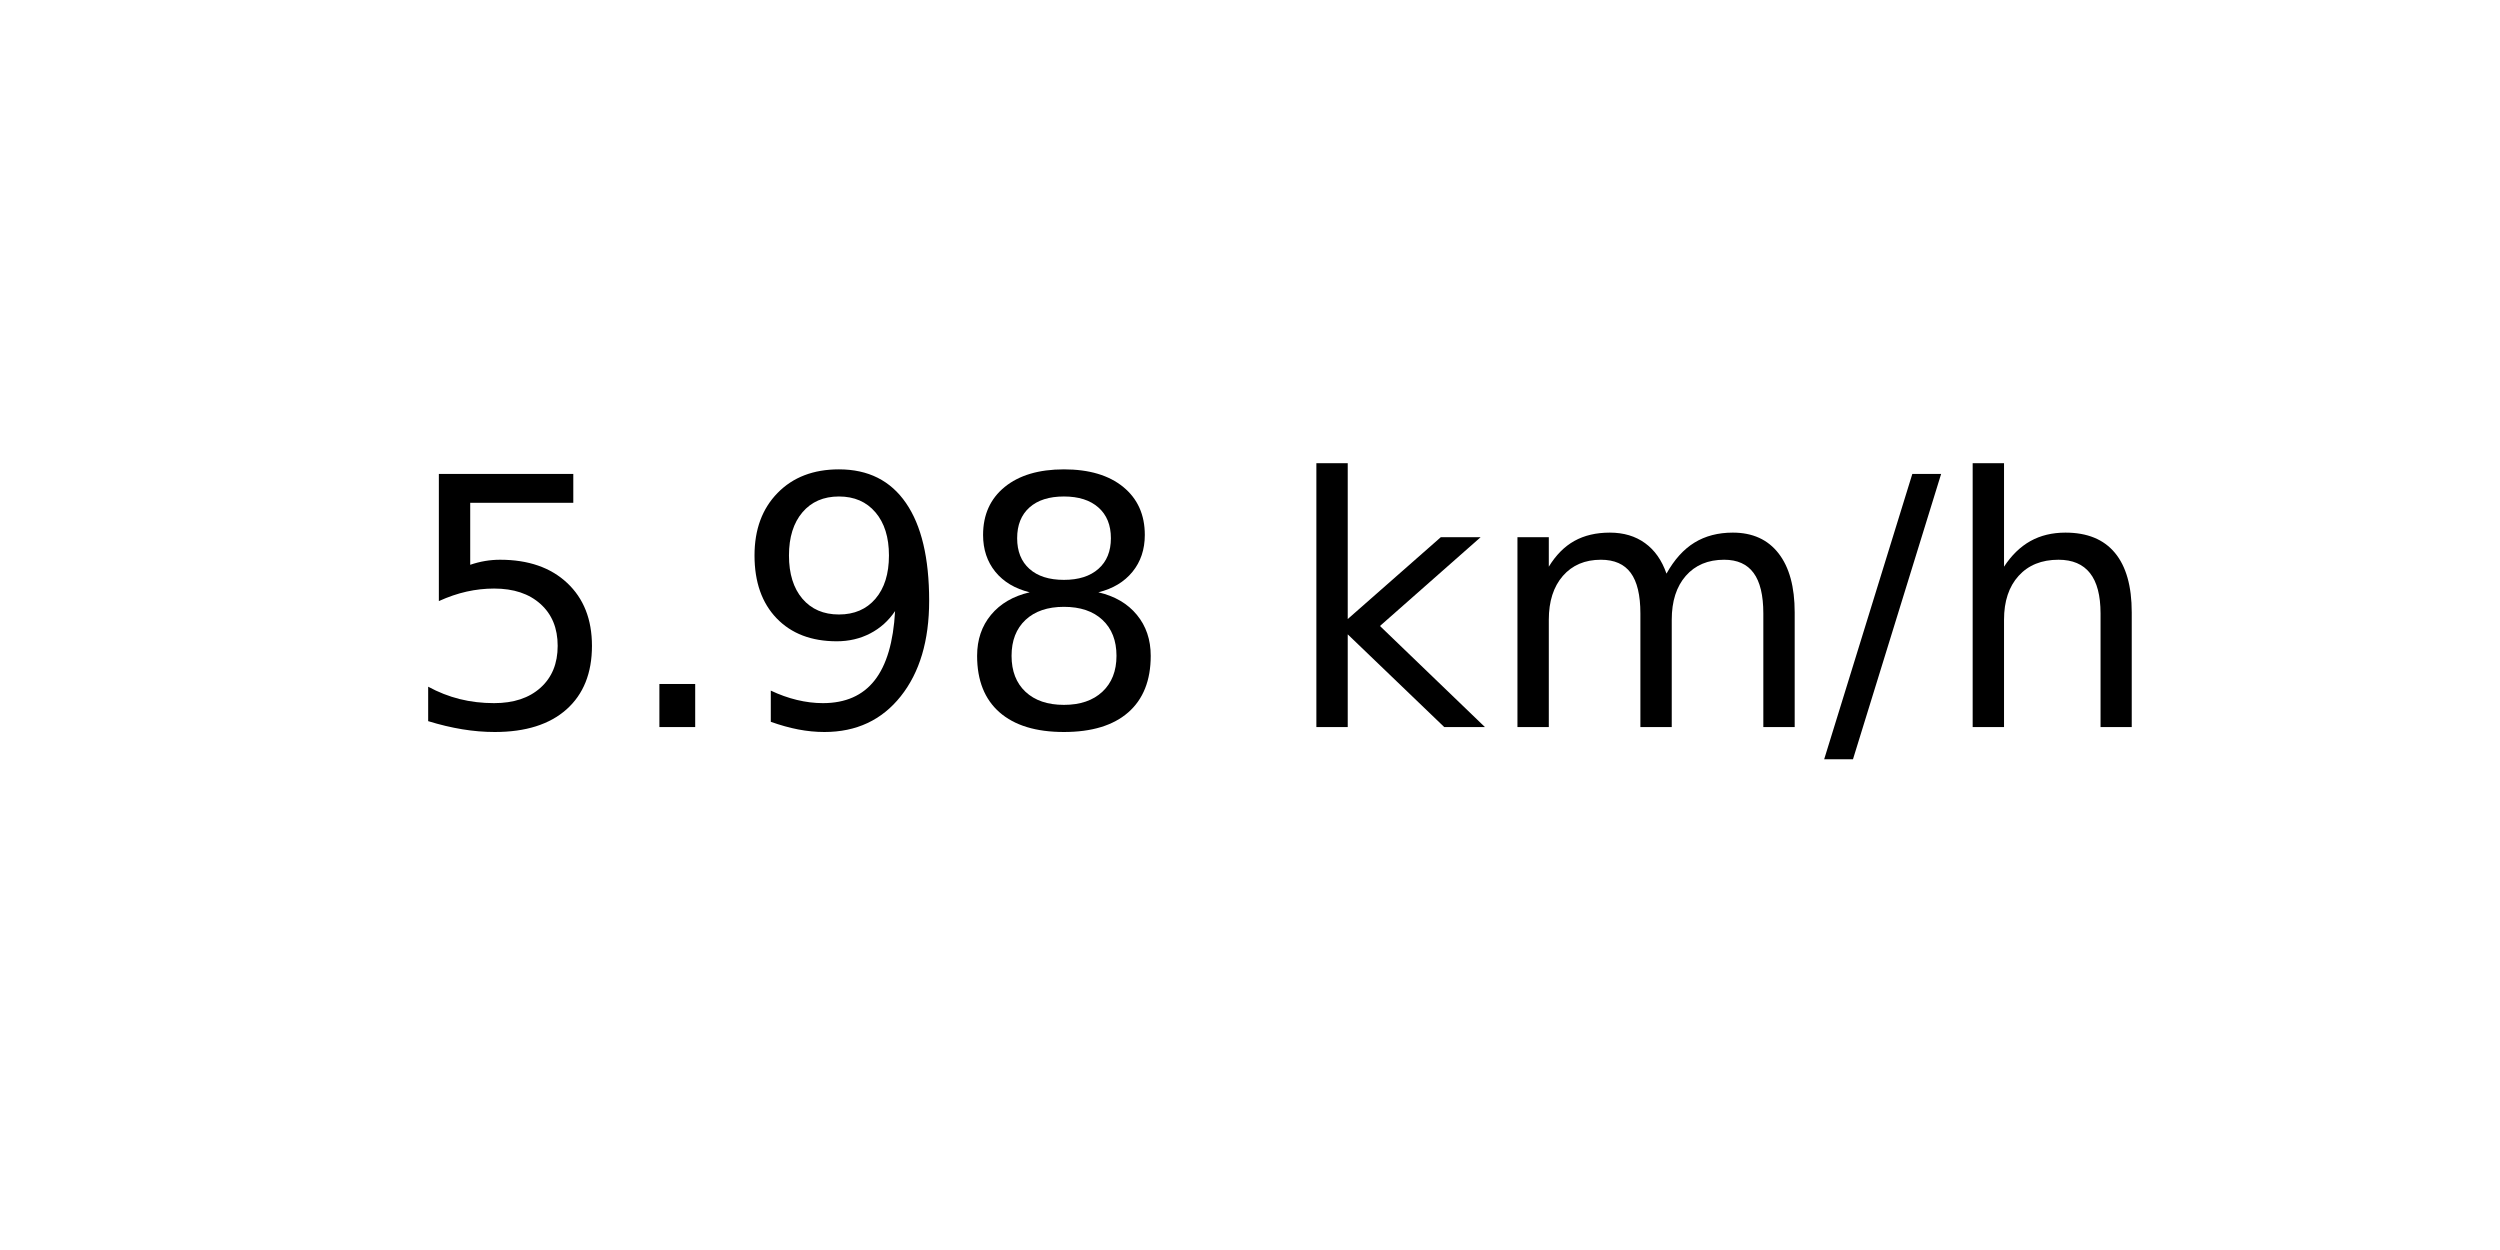
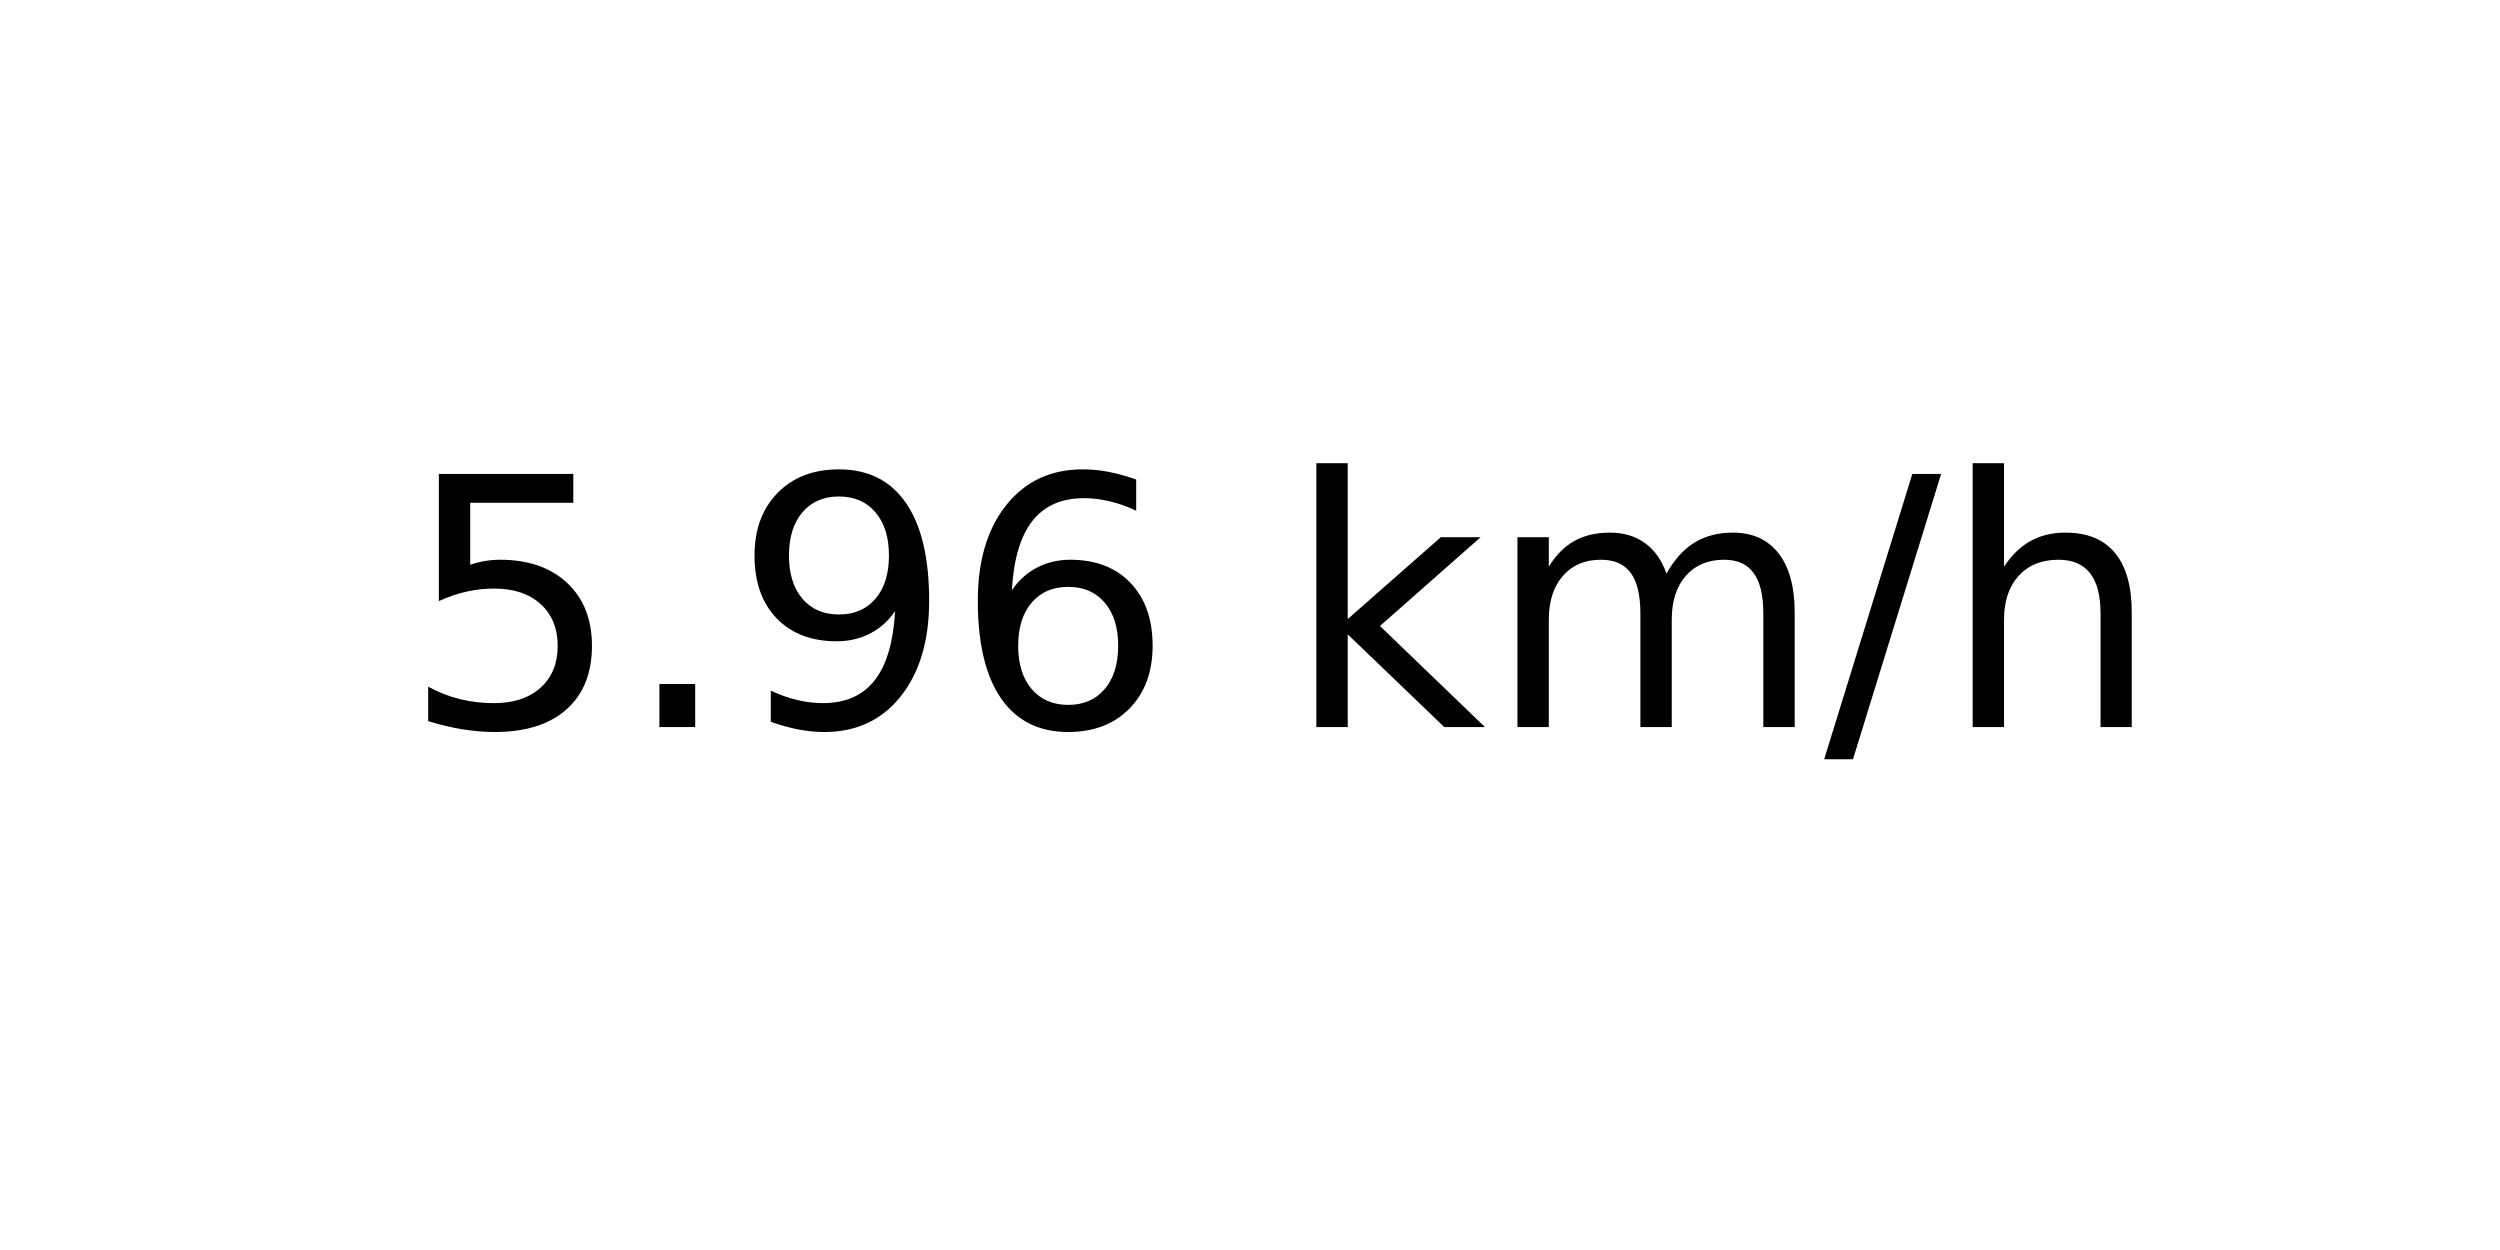
<svg xmlns="http://www.w3.org/2000/svg" xmlns:xlink="http://www.w3.org/1999/xlink" width="72pt" height="36pt" viewBox="0 0 72 36" version="1.1">
  <defs>
    <style type="text/css">*{stroke-linejoin: round; stroke-linecap: butt}</style>
  </defs>
  <g id="figure_1">
    <g id="axes_1">
      <g id="text_1">
        <g transform="translate(11.55937 20.93937) scale(0.1 -0.1)">
          <defs>
            <path id="DejaVuSans-35" d="M 691 4666  L 3169 4666  L 3169 4134  L 1269 4134  L 1269 2991  Q 1406 3038 1543 3061  Q 1681 3084 1819 3084  Q 2600 3084 3056 2656  Q 3513 2228 3513 1497  Q 3513 744 3044 326  Q 2575 -91 1722 -91  Q 1428 -91 1123 -41  Q 819 9 494 109  L 494 744  Q 775 591 1075 516  Q 1375 441 1709 441  Q 2250 441 2565 725  Q 2881 1009 2881 1497  Q 2881 1984 2565 2268  Q 2250 2553 1709 2553  Q 1456 2553 1204 2497  Q 953 2441 691 2322  L 691 4666  z " transform="scale(0.015625)" />
            <path id="DejaVuSans-2e" d="M 684 794  L 1344 794  L 1344 0  L 684 0  L 684 794  z " transform="scale(0.015625)" />
            <path id="DejaVuSans-39" d="M 703 97  L 703 672  Q 941 559 1184 500  Q 1428 441 1663 441  Q 2288 441 2617 861  Q 2947 1281 2994 2138  Q 2813 1869 2534 1725  Q 2256 1581 1919 1581  Q 1219 1581 811 2004  Q 403 2428 403 3163  Q 403 3881 828 4315  Q 1253 4750 1959 4750  Q 2769 4750 3195 4129  Q 3622 3509 3622 2328  Q 3622 1225 3098 567  Q 2575 -91 1691 -91  Q 1453 -91 1209 -44  Q 966 3 703 97  z M 1959 2075  Q 2384 2075 2632 2365  Q 2881 2656 2881 3163  Q 2881 3666 2632 3958  Q 2384 4250 1959 4250  Q 1534 4250 1286 3958  Q 1038 3666 1038 3163  Q 1038 2656 1286 2365  Q 1534 2075 1959 2075  z " transform="scale(0.015625)" />
-             <path id="DejaVuSans-38" d="M 2034 2216  Q 1584 2216 1326 1975  Q 1069 1734 1069 1313  Q 1069 891 1326 650  Q 1584 409 2034 409  Q 2484 409 2743 651  Q 3003 894 3003 1313  Q 3003 1734 2745 1975  Q 2488 2216 2034 2216  z M 1403 2484  Q 997 2584 770 2862  Q 544 3141 544 3541  Q 544 4100 942 4425  Q 1341 4750 2034 4750  Q 2731 4750 3128 4425  Q 3525 4100 3525 3541  Q 3525 3141 3298 2862  Q 3072 2584 2669 2484  Q 3125 2378 3379 2068  Q 3634 1759 3634 1313  Q 3634 634 3220 271  Q 2806 -91 2034 -91  Q 1263 -91 848 271  Q 434 634 434 1313  Q 434 1759 690 2068  Q 947 2378 1403 2484  z M 1172 3481  Q 1172 3119 1398 2916  Q 1625 2713 2034 2713  Q 2441 2713 2670 2916  Q 2900 3119 2900 3481  Q 2900 3844 2670 4047  Q 2441 4250 2034 4250  Q 1625 4250 1398 4047  Q 1172 3844 1172 3481  z " transform="scale(0.015625)" />
+             <path id="DejaVuSans-36" d="M 2113 2584  Q 1688 2584 1439 2293  Q 1191 2003 1191 1497  Q 1191 994 1439 701  Q 1688 409 2113 409  Q 2538 409 2786 701  Q 3034 994 3034 1497  Q 3034 2003 2786 2293  Q 2538 2584 2113 2584  z M 3366 4563  L 3366 3988  Q 3128 4100 2886 4159  Q 2644 4219 2406 4219  Q 1781 4219 1451 3797  Q 1122 3375 1075 2522  Q 1259 2794 1537 2939  Q 1816 3084 2150 3084  Q 2853 3084 3261 2657  Q 3669 2231 3669 1497  Q 3669 778 3244 343  Q 2819 -91 2113 -91  Q 1303 -91 875 529  Q 447 1150 447 2328  Q 447 3434 972 4092  Q 1497 4750 2381 4750  Q 2619 4750 2861 4703  Q 3103 4656 3366 4563  z " transform="scale(0.015625)" />
            <path id="DejaVuSans-20" transform="scale(0.015625)" />
            <path id="DejaVuSans-6b" d="M 581 4863  L 1159 4863  L 1159 1991  L 2875 3500  L 3609 3500  L 1753 1863  L 3688 0  L 2938 0  L 1159 1709  L 1159 0  L 581 0  L 581 4863  z " transform="scale(0.015625)" />
            <path id="DejaVuSans-6d" d="M 3328 2828  Q 3544 3216 3844 3400  Q 4144 3584 4550 3584  Q 5097 3584 5394 3201  Q 5691 2819 5691 2113  L 5691 0  L 5113 0  L 5113 2094  Q 5113 2597 4934 2840  Q 4756 3084 4391 3084  Q 3944 3084 3684 2787  Q 3425 2491 3425 1978  L 3425 0  L 2847 0  L 2847 2094  Q 2847 2600 2669 2842  Q 2491 3084 2119 3084  Q 1678 3084 1418 2786  Q 1159 2488 1159 1978  L 1159 0  L 581 0  L 581 3500  L 1159 3500  L 1159 2956  Q 1356 3278 1631 3431  Q 1906 3584 2284 3584  Q 2666 3584 2933 3390  Q 3200 3197 3328 2828  z " transform="scale(0.015625)" />
            <path id="DejaVuSans-2f" d="M 1625 4666  L 2156 4666  L 531 -594  L 0 -594  L 1625 4666  z " transform="scale(0.015625)" />
            <path id="DejaVuSans-68" d="M 3513 2113  L 3513 0  L 2938 0  L 2938 2094  Q 2938 2591 2744 2837  Q 2550 3084 2163 3084  Q 1697 3084 1428 2787  Q 1159 2491 1159 1978  L 1159 0  L 581 0  L 581 4863  L 1159 4863  L 1159 2956  Q 1366 3272 1645 3428  Q 1925 3584 2291 3584  Q 2894 3584 3203 3211  Q 3513 2838 3513 2113  z " transform="scale(0.015625)" />
          </defs>
          <use xlink:href="#DejaVuSans-35" />
          <use xlink:href="#DejaVuSans-2e" x="63.623" />
          <use xlink:href="#DejaVuSans-39" x="95.41" />
-           <use xlink:href="#DejaVuSans-38" x="159.033" />
+           <use xlink:href="#DejaVuSans-36" x="159.033" />
          <use xlink:href="#DejaVuSans-20" x="222.656" />
          <use xlink:href="#DejaVuSans-6b" x="254.443" />
          <use xlink:href="#DejaVuSans-6d" x="312.354" />
          <use xlink:href="#DejaVuSans-2f" x="409.766" />
          <use xlink:href="#DejaVuSans-68" x="443.457" />
        </g>
      </g>
    </g>
  </g>
</svg>
